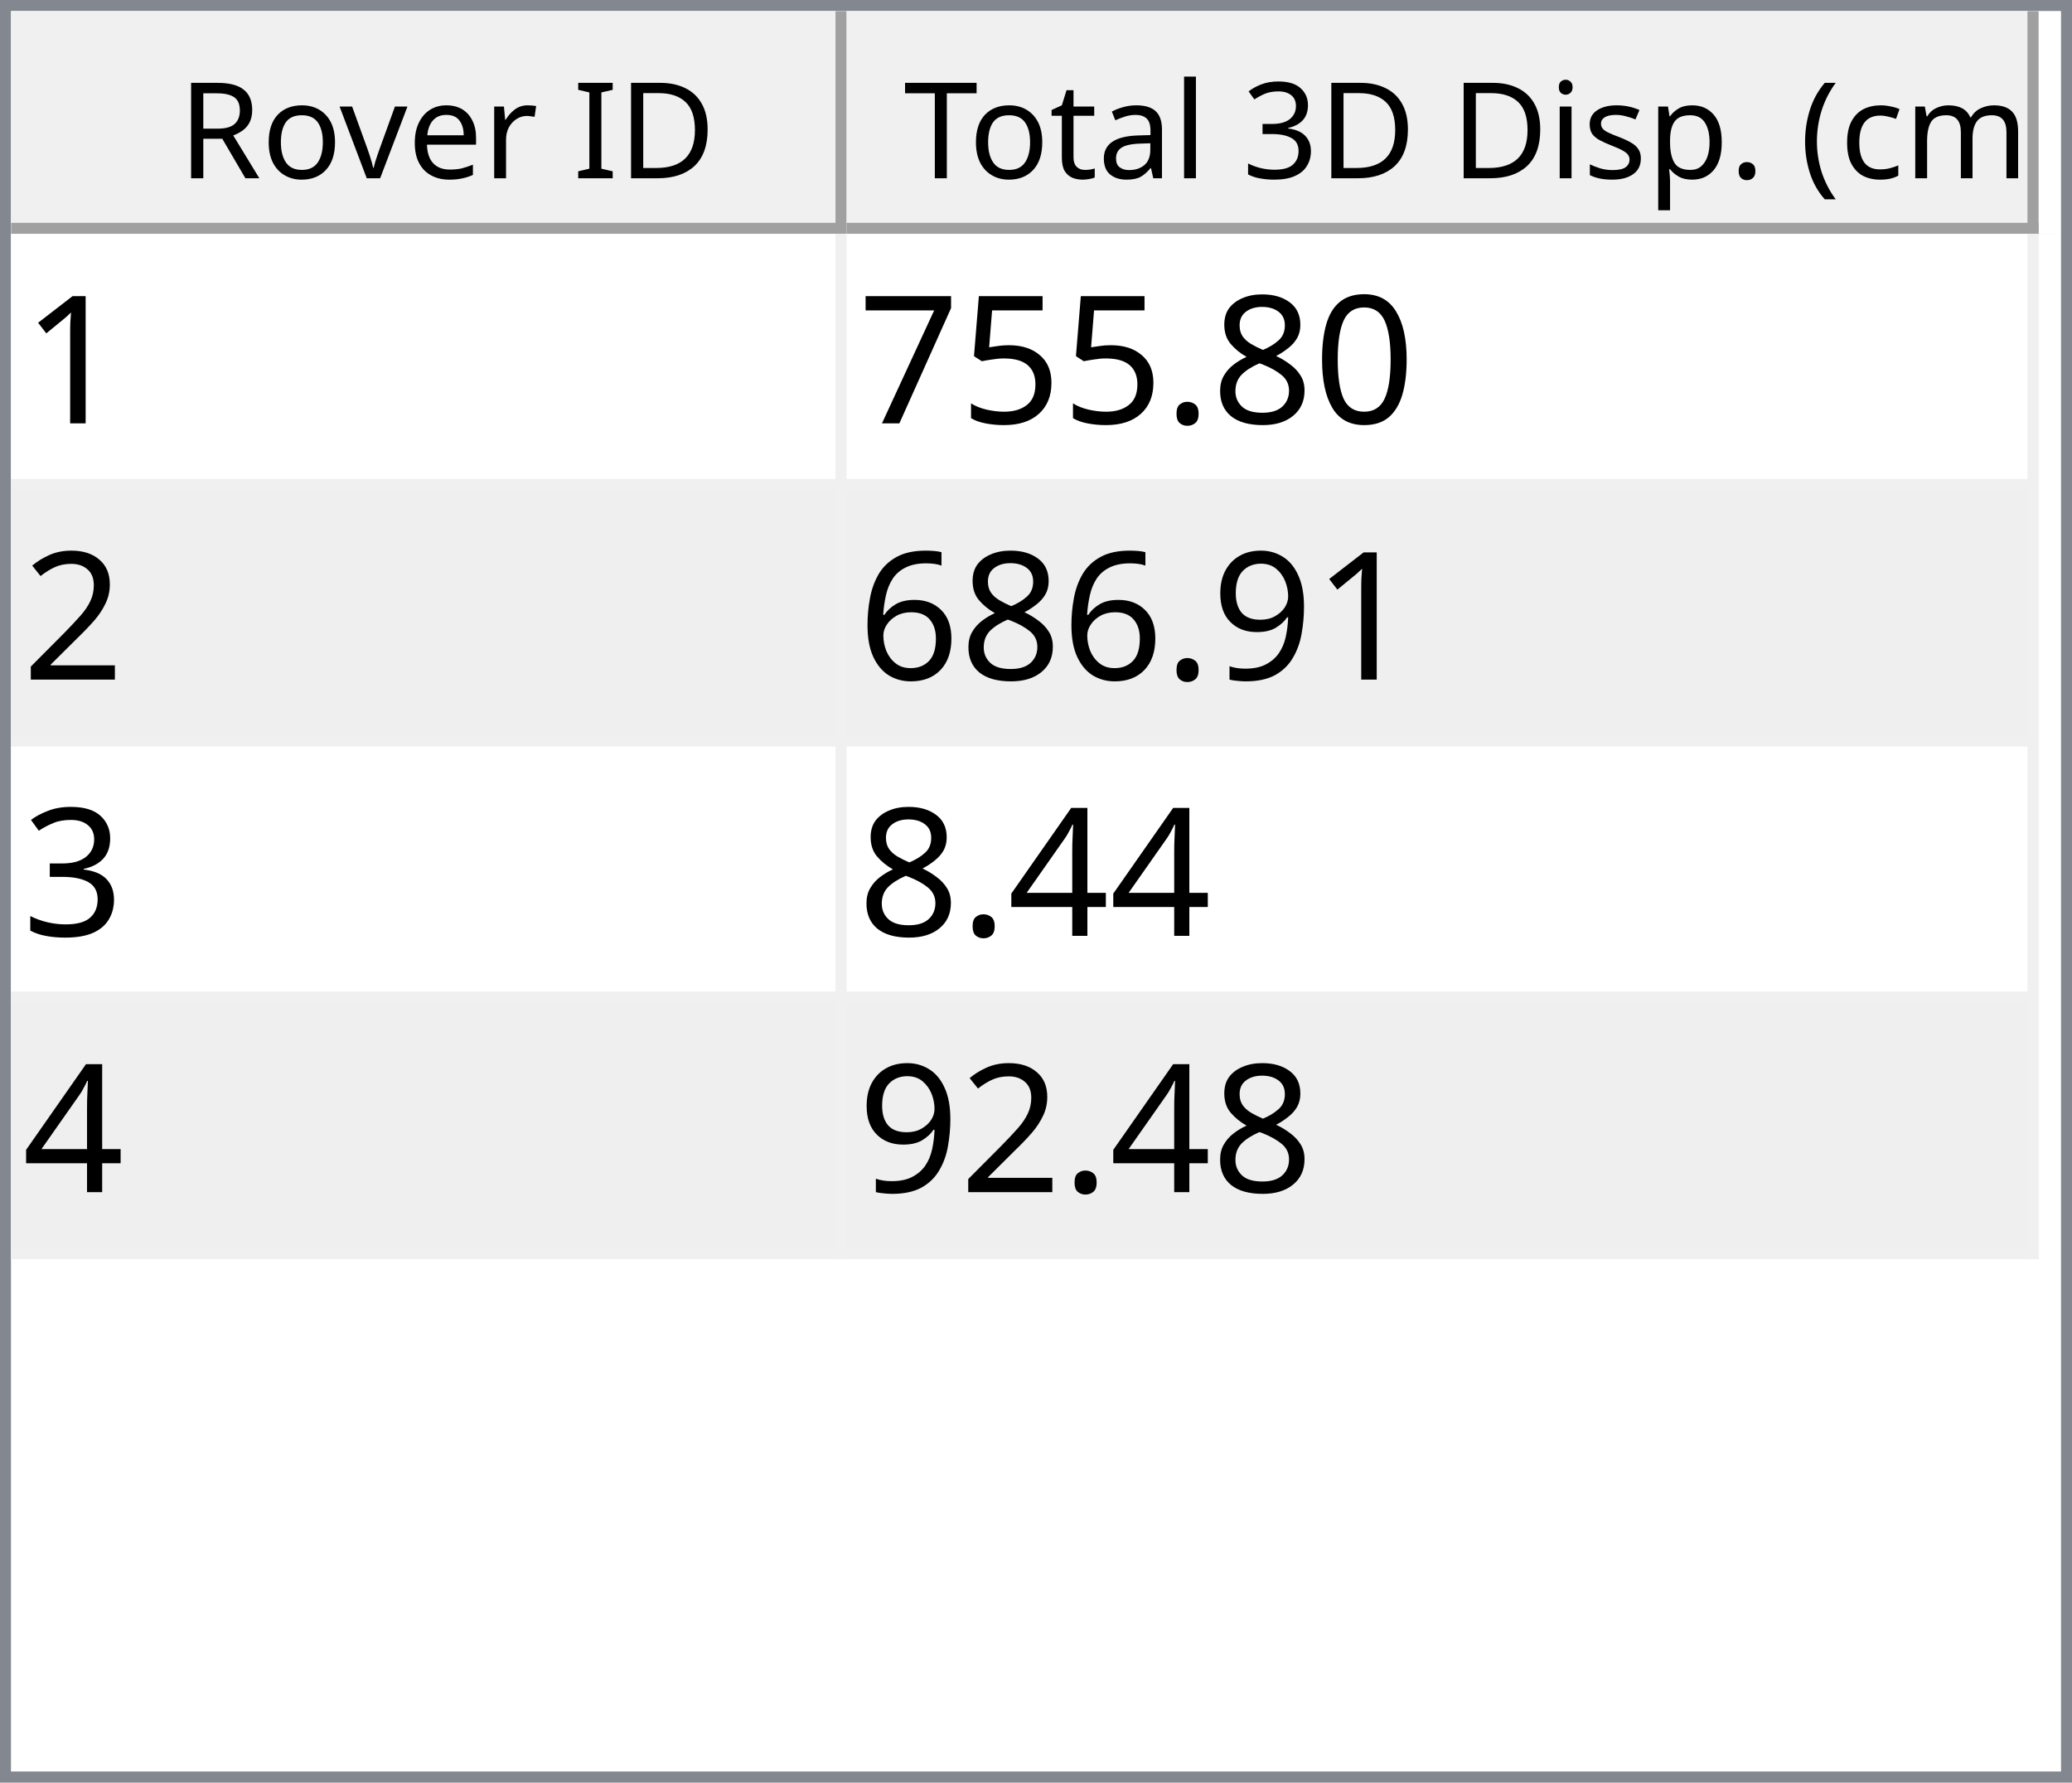
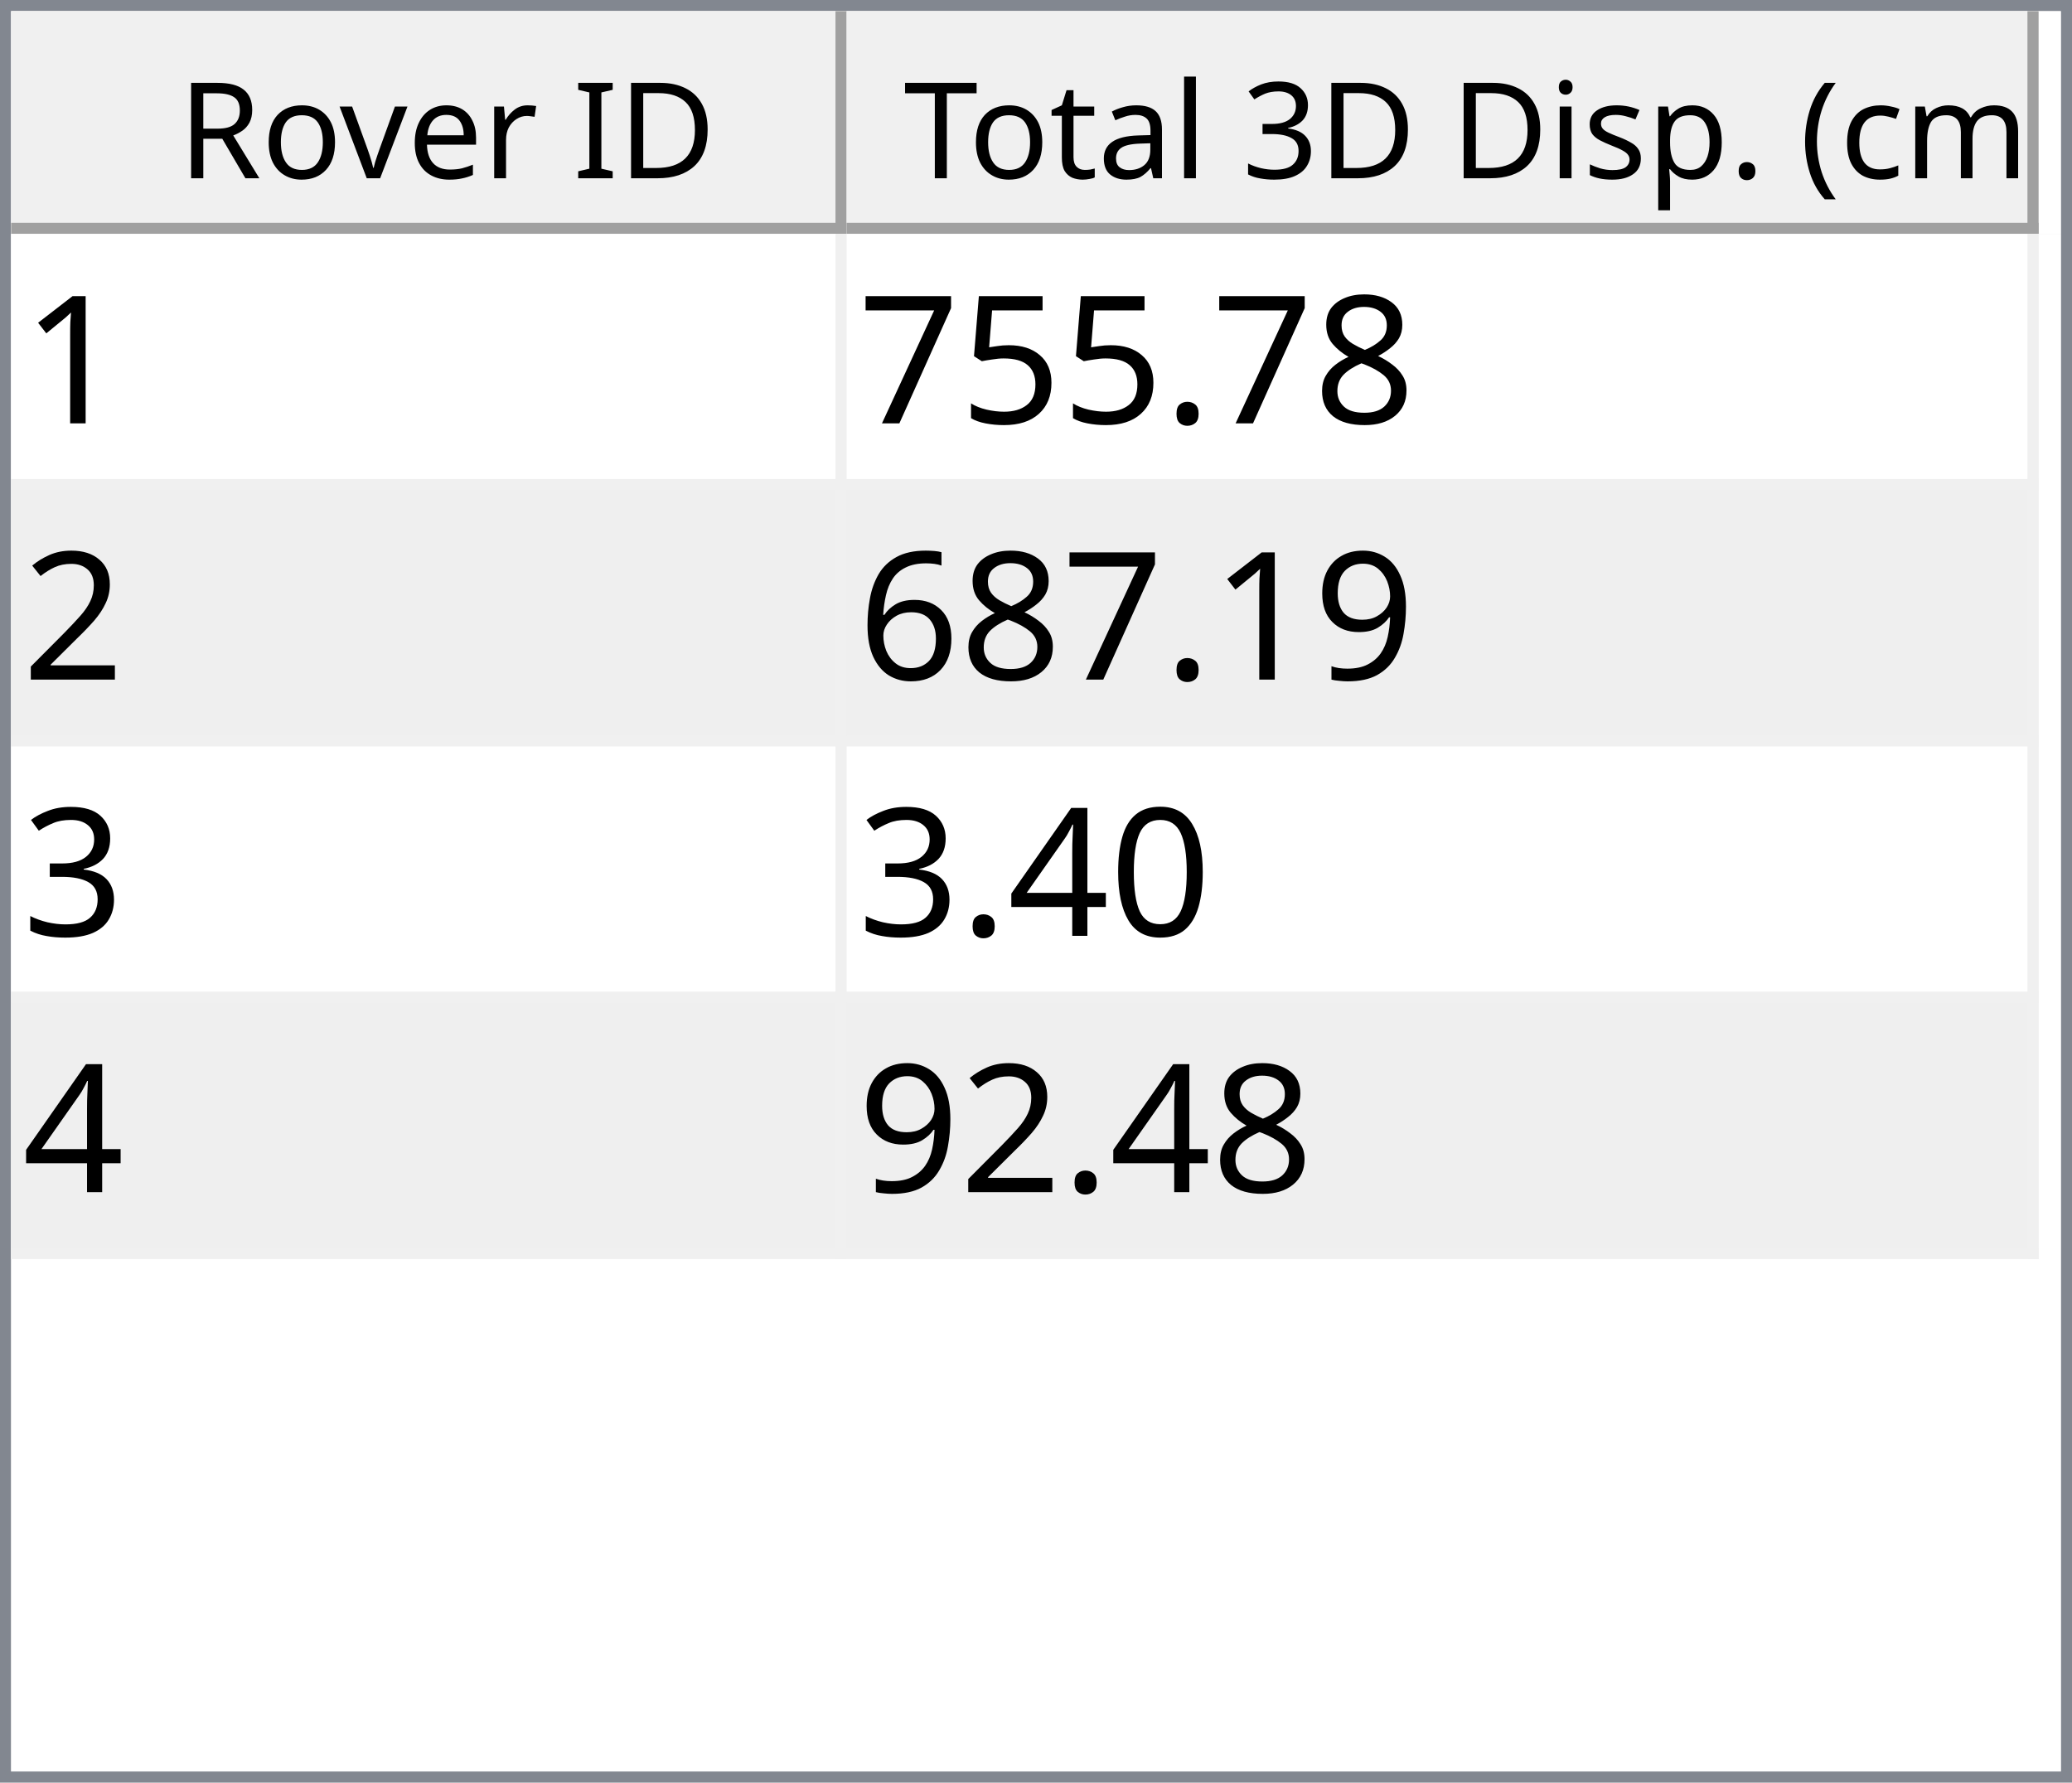
<svg xmlns="http://www.w3.org/2000/svg" style="fill-opacity:1; color-rendering:auto; color-interpolation:auto; text-rendering:auto; stroke:black; stroke-linecap:square; stroke-miterlimit:10; shape-rendering:auto; stroke-opacity:1; fill:black; stroke-dasharray:none; font-weight:normal; stroke-width:1; font-family:'Dialog'; font-style:normal; stroke-linejoin:miter; font-size:12px; stroke-dashoffset:0; image-rendering:auto;" width="186" height="160">
  <defs id="genericDefs" />
  <g>
    <defs id="defs1">
      <clipPath clipPathUnits="userSpaceOnUse" id="clipPath1">
        <path d="M0 0 L186 0 L186 160 L0 160 L0 0 Z" />
      </clipPath>
      <clipPath clipPathUnits="userSpaceOnUse" id="clipPath2">
        <path d="M0 0 L0 160 L186 160 L186 0 Z" />
      </clipPath>
      <clipPath clipPathUnits="userSpaceOnUse" id="clipPath3">
        <path d="M0 0 L0 20 L184 20 L184 0 Z" />
      </clipPath>
      <clipPath clipPathUnits="userSpaceOnUse" id="clipPath4">
        <path d="M0 0 L0 20 L75 20 L75 0 Z" />
      </clipPath>
      <clipPath clipPathUnits="userSpaceOnUse" id="clipPath5">
        <path d="M1 1 L1 19 L74 19 L74 1 Z" />
      </clipPath>
      <clipPath clipPathUnits="userSpaceOnUse" id="clipPath6">
        <path d="M0 0 L0 18 L73 18 L73 0 Z" />
      </clipPath>
      <clipPath clipPathUnits="userSpaceOnUse" id="clipPath7">
        <path d="M-0.5 -0.5 L-0.5 19.5 L74.5 19.5 L74.5 -0.5 Z" />
      </clipPath>
      <clipPath clipPathUnits="userSpaceOnUse" id="clipPath8">
        <path d="M0 0 L0 20 L107 20 L107 0 Z" />
      </clipPath>
      <clipPath clipPathUnits="userSpaceOnUse" id="clipPath9">
        <path d="M1 1 L1 19 L106 19 L106 1 Z" />
      </clipPath>
      <clipPath clipPathUnits="userSpaceOnUse" id="clipPath10">
        <path d="M0 0 L0 18 L105 18 L105 0 Z" />
      </clipPath>
      <clipPath clipPathUnits="userSpaceOnUse" id="clipPath11">
        <path d="M-0.5 -0.5 L-0.5 19.5 L106.5 19.5 L106.5 -0.5 Z" />
      </clipPath>
      <clipPath clipPathUnits="userSpaceOnUse" id="clipPath12">
        <path d="M0 0 L0 138 L184 138 L184 0 Z" />
      </clipPath>
      <clipPath clipPathUnits="userSpaceOnUse" id="clipPath13">
        <path d="M0 0 L0 92 L182 92 L182 0 Z" />
      </clipPath>
      <clipPath clipPathUnits="userSpaceOnUse" id="clipPath14">
        <path d="M-0.5 -0.5 L-0.5 91.5 L181.5 91.5 L181.5 -0.5 Z" />
      </clipPath>
      <clipPath clipPathUnits="userSpaceOnUse" id="clipPath15">
        <path d="M0 0 L0 22 L74 22 L74 0 Z" />
      </clipPath>
      <clipPath clipPathUnits="userSpaceOnUse" id="clipPath16">
        <path d="M0 0 L0 22 L106 22 L106 0 Z" />
      </clipPath>
      <font horiz-adv-x="64.551" id="font1">
        <font-face ascent="107.91" descent="25.098" units-per-em="100" style="font-style:normal; font-family:Segoe UI; font-weight:normal;" />
        <missing-glyph horiz-adv-x="64.551" d="M8.109 0 L8.109 68.266 L56.453 68.266 L56.453 0 L8.109 0 ZM15.328 7.234 L49.219 7.234 L49.219 61.031 L15.328 61.031 L15.328 7.234 Z" />
        <glyph unicode="D" horiz-adv-x="70.117" d="M9.188 0 L9.188 70.016 L28.516 70.016 Q65.531 70.016 65.531 35.891 Q65.531 19.672 55.25 9.836 Q44.969 0 27.734 0 L9.188 0 ZM17.391 62.594 L17.391 7.422 L27.828 7.422 Q41.609 7.422 49.273 14.797 Q56.938 22.172 56.938 35.688 Q56.938 62.594 28.328 62.594 L17.391 62.594 Z" />
        <glyph unicode="I" horiz-adv-x="26.611" d="M17.391 0 L9.188 0 L9.188 70.016 L17.391 70.016 L17.391 0 Z" />
        <glyph unicode=" " horiz-adv-x="27.393" d="" />
        <glyph unicode="r" horiz-adv-x="34.766" d="M34.188 41.891 Q32.078 43.5 28.125 43.5 Q23 43.5 19.555 38.672 Q16.109 33.844 16.109 25.484 L16.109 0 L8.109 0 L8.109 50 L16.109 50 L16.109 39.703 L16.312 39.703 Q18.016 44.969 21.531 47.922 Q25.047 50.875 29.391 50.875 Q32.516 50.875 34.188 50.203 L34.188 41.891 Z" />
        <glyph unicode="e" horiz-adv-x="52.295" d="M48.297 23 L12.984 23 Q13.188 14.656 17.484 10.109 Q21.781 5.562 29.297 5.562 Q37.75 5.562 44.828 11.141 L44.828 3.609 Q38.234 -1.172 27.391 -1.172 Q16.797 -1.172 10.742 5.641 Q4.688 12.453 4.688 24.812 Q4.688 36.469 11.305 43.82 Q17.922 51.172 27.734 51.172 Q37.547 51.172 42.922 44.828 Q48.297 38.484 48.297 27.203 L48.297 23 ZM40.094 29.781 Q40.047 36.719 36.75 40.578 Q33.453 44.438 27.594 44.438 Q21.922 44.438 17.969 40.383 Q14.016 36.328 13.094 29.781 L40.094 29.781 Z" />
        <glyph unicode="v" horiz-adv-x="47.9" d="M47.406 50 L27.484 0 L19.625 0 L0.688 50 L9.469 50 L22.172 13.672 Q23.578 9.672 23.922 6.688 L24.125 6.688 Q24.609 10.453 25.688 13.484 L38.969 50 L47.406 50 Z" />
        <glyph unicode="o" horiz-adv-x="58.594" d="M29 -1.172 Q17.922 -1.172 11.305 5.836 Q4.688 12.844 4.688 24.422 Q4.688 37.016 11.57 44.094 Q18.453 51.172 30.172 51.172 Q41.359 51.172 47.633 44.289 Q53.906 37.406 53.906 25.203 Q53.906 13.234 47.141 6.031 Q40.375 -1.172 29 -1.172 ZM29.594 44.438 Q21.875 44.438 17.383 39.188 Q12.891 33.938 12.891 24.703 Q12.891 15.828 17.43 10.695 Q21.969 5.562 29.594 5.562 Q37.359 5.562 41.531 10.594 Q45.703 15.625 45.703 24.906 Q45.703 34.281 41.531 39.359 Q37.359 44.438 29.594 44.438 Z" />
        <glyph unicode="R" horiz-adv-x="59.814" d="M59.375 0 L49.609 0 L37.891 19.625 Q36.281 22.359 34.766 24.289 Q33.25 26.219 31.664 27.438 Q30.078 28.656 28.25 29.219 Q26.422 29.781 24.125 29.781 L17.391 29.781 L17.391 0 L9.188 0 L9.188 70.016 L30.078 70.016 Q34.672 70.016 38.555 68.867 Q42.438 67.719 45.289 65.375 Q48.141 63.031 49.758 59.547 Q51.375 56.062 51.375 51.375 Q51.375 47.703 50.273 44.656 Q49.172 41.609 47.148 39.211 Q45.125 36.812 42.266 35.133 Q39.406 33.453 35.844 32.516 L35.844 32.328 Q37.594 31.547 38.891 30.547 Q40.188 29.547 41.359 28.18 Q42.531 26.812 43.68 25.078 Q44.828 23.344 46.234 21.047 L59.375 0 ZM17.391 62.594 L17.391 37.203 L28.516 37.203 Q31.594 37.203 34.203 38.133 Q36.812 39.062 38.719 40.797 Q40.625 42.531 41.703 45.047 Q42.781 47.562 42.781 50.688 Q42.781 56.297 39.141 59.445 Q35.5 62.594 28.609 62.594 L17.391 62.594 Z" />
        <glyph unicode=")" horiz-adv-x="30.176" d="M8.297 -15.922 L1.172 -15.922 Q16.406 2.344 16.406 26.812 Q16.406 51.469 1.078 70.016 L8.297 70.016 Q23.531 52.156 23.531 26.703 Q23.531 1.375 8.297 -15.922 Z" />
        <glyph unicode="m" horiz-adv-x="86.133" d="M79.109 0 L71.094 0 L71.094 28.719 Q71.094 37.016 68.531 40.727 Q65.969 44.438 59.906 44.438 Q54.781 44.438 51.195 39.75 Q47.609 35.062 47.609 28.516 L47.609 0 L39.594 0 L39.594 29.688 Q39.594 44.438 28.219 44.438 Q22.953 44.438 19.531 40.016 Q16.109 35.594 16.109 28.516 L16.109 0 L8.109 0 L8.109 50 L16.109 50 L16.109 42.094 L16.312 42.094 Q21.625 51.172 31.844 51.172 Q36.969 51.172 40.773 48.312 Q44.578 45.453 46 40.828 Q51.562 51.172 62.594 51.172 Q79.109 51.172 79.109 30.812 L79.109 0 Z" />
        <glyph unicode="c" horiz-adv-x="46.191" d="M42.188 2.297 Q36.422 -1.172 28.516 -1.172 Q17.828 -1.172 11.258 5.789 Q4.688 12.75 4.688 23.828 Q4.688 36.188 11.766 43.68 Q18.844 51.172 30.672 51.172 Q37.25 51.172 42.281 48.734 L42.281 40.531 Q36.719 44.438 30.375 44.438 Q22.703 44.438 17.797 38.945 Q12.891 33.453 12.891 24.516 Q12.891 15.719 17.508 10.641 Q22.125 5.562 29.891 5.562 Q36.422 5.562 42.188 9.906 L42.188 2.297 Z" />
        <glyph unicode="(" horiz-adv-x="30.176" d="M29.109 -15.922 L21.969 -15.922 Q6.844 1.375 6.844 26.703 Q6.844 52.156 21.969 70.016 L29.203 70.016 Q13.875 51.469 13.875 26.812 Q13.875 2.344 29.109 -15.922 Z" />
        <glyph unicode="." horiz-adv-x="21.68" d="M10.891 -1.078 Q8.641 -1.078 7.055 0.539 Q5.469 2.156 5.469 4.391 Q5.469 6.641 7.055 8.273 Q8.641 9.906 10.891 9.906 Q13.188 9.906 14.797 8.273 Q16.406 6.641 16.406 4.391 Q16.406 2.156 14.797 0.539 Q13.188 -1.078 10.891 -1.078 Z" />
        <glyph unicode="p" horiz-adv-x="58.789" d="M16.312 7.234 L16.109 7.234 L16.109 -23 L8.109 -23 L8.109 50 L16.109 50 L16.109 41.219 L16.312 41.219 Q22.219 51.172 33.594 51.172 Q43.266 51.172 48.688 44.461 Q54.109 37.75 54.109 26.469 Q54.109 13.922 48 6.375 Q41.891 -1.172 31.297 -1.172 Q21.578 -1.172 16.312 7.234 ZM16.109 27.391 L16.109 20.406 Q16.109 14.203 20.141 9.883 Q24.172 5.562 30.375 5.562 Q37.641 5.562 41.773 11.133 Q45.906 16.703 45.906 26.609 Q45.906 34.969 42.047 39.703 Q38.188 44.438 31.594 44.438 Q24.609 44.438 20.359 39.578 Q16.109 34.719 16.109 27.391 Z" />
        <glyph unicode="s" horiz-adv-x="42.432" d="M5.078 1.812 L5.078 10.406 Q11.625 5.562 19.484 5.562 Q30.031 5.562 30.031 12.594 Q30.031 14.594 29.125 15.992 Q28.219 17.391 26.68 18.461 Q25.141 19.531 23.07 20.383 Q21 21.234 18.609 22.172 Q15.281 23.484 12.766 24.828 Q10.25 26.172 8.57 27.859 Q6.891 29.547 6.031 31.695 Q5.172 33.844 5.172 36.719 Q5.172 40.234 6.789 42.945 Q8.406 45.656 11.086 47.484 Q13.766 49.312 17.211 50.242 Q20.656 51.172 24.312 51.172 Q30.812 51.172 35.938 48.922 L35.938 40.828 Q30.422 44.438 23.25 44.438 Q21 44.438 19.195 43.922 Q17.391 43.406 16.094 42.477 Q14.797 41.547 14.086 40.258 Q13.375 38.969 13.375 37.406 Q13.375 35.453 14.086 34.133 Q14.797 32.812 16.164 31.789 Q17.531 30.766 19.484 29.938 Q21.438 29.109 23.922 28.125 Q27.25 26.859 29.883 25.516 Q32.516 24.172 34.375 22.484 Q36.234 20.797 37.234 18.602 Q38.234 16.406 38.234 13.375 Q38.234 9.672 36.602 6.938 Q34.969 4.203 32.234 2.398 Q29.5 0.594 25.93 -0.289 Q22.359 -1.172 18.453 -1.172 Q10.75 -1.172 5.078 1.812 Z" />
        <glyph unicode="i" horiz-adv-x="24.219" d="M12.203 62.703 Q10.062 62.703 8.547 64.164 Q7.031 65.625 7.031 67.875 Q7.031 70.125 8.547 71.609 Q10.062 73.094 12.203 73.094 Q14.406 73.094 15.945 71.609 Q17.484 70.125 17.484 67.875 Q17.484 65.719 15.945 64.211 Q14.406 62.703 12.203 62.703 ZM16.109 0 L8.109 0 L8.109 50 L16.109 50 L16.109 0 Z" />
        <glyph unicode="3" horiz-adv-x="53.906" d="M46.531 19.828 Q46.531 15.094 44.75 11.211 Q42.969 7.328 39.719 4.57 Q36.469 1.812 31.93 0.297 Q27.391 -1.219 21.922 -1.219 Q11.922 -1.219 6 2.594 L6 11.188 Q13.094 5.609 22.219 5.609 Q25.875 5.609 28.828 6.539 Q31.781 7.469 33.906 9.227 Q36.031 10.984 37.18 13.477 Q38.328 15.969 38.328 19.094 Q38.328 32.812 18.797 32.812 L12.984 32.812 L12.984 39.594 L18.5 39.594 Q35.797 39.594 35.797 52.484 Q35.797 64.406 22.609 64.406 Q15.188 64.406 8.688 59.422 L8.688 67.188 Q15.375 71.188 24.609 71.188 Q29 71.188 32.57 69.969 Q36.141 68.75 38.68 66.555 Q41.219 64.359 42.609 61.281 Q44 58.203 44 54.5 Q44 40.672 30.031 36.719 L30.031 36.531 Q33.594 36.141 36.625 34.797 Q39.656 33.453 41.852 31.305 Q44.047 29.156 45.289 26.25 Q46.531 23.344 46.531 19.828 Z" />
        <glyph unicode="l" horiz-adv-x="24.219" d="M16.109 0 L8.109 0 L8.109 74.031 L16.109 74.031 L16.109 0 Z" />
        <glyph unicode="a" horiz-adv-x="50.879" d="M43.891 0 L35.891 0 L35.891 7.812 L35.688 7.812 Q30.469 -1.172 20.312 -1.172 Q12.844 -1.172 8.617 2.781 Q4.391 6.734 4.391 13.281 Q4.391 27.297 20.906 29.594 L35.891 31.688 Q35.891 44.438 25.594 44.438 Q16.547 44.438 9.281 38.281 L9.281 46.484 Q16.656 51.172 26.266 51.172 Q43.891 51.172 43.891 32.516 L43.891 0 ZM35.891 25.297 L23.828 23.641 Q18.266 22.859 15.43 20.875 Q12.594 18.891 12.594 13.875 Q12.594 10.203 15.211 7.883 Q17.828 5.562 22.172 5.562 Q28.125 5.562 32.008 9.742 Q35.891 13.922 35.891 20.312 L35.891 25.297 Z" />
        <glyph unicode="t" horiz-adv-x="33.887" d="M31.297 0.484 Q28.469 -1.078 23.828 -1.078 Q10.688 -1.078 10.688 13.578 L10.688 43.172 L2.094 43.172 L2.094 50 L10.688 50 L10.688 62.203 L18.703 64.797 L18.703 50 L31.297 50 L31.297 43.172 L18.703 43.172 L18.703 14.984 Q18.703 9.969 20.414 7.82 Q22.125 5.672 26.078 5.672 Q29.109 5.672 31.297 7.328 L31.297 0.484 Z" />
        <glyph unicode="T" horiz-adv-x="52.393" d="M50.594 62.594 L30.375 62.594 L30.375 0 L22.172 0 L22.172 62.594 L2 62.594 L2 70.016 L50.594 70.016 L50.594 62.594 Z" />
      </font>
      <font horiz-adv-x="75.0" id="font2">
        <font-face ascent="100.537" descent="21.973" units-per-em="100" style="font-style:normal; font-family:sans-serif; font-weight:normal;" />
        <missing-glyph horiz-adv-x="75.0" d="M12.5 0 L12.5 62.5 L62.5 62.5 L62.5 0 L12.5 0 ZM14.062 1.562 L60.938 1.562 L60.938 60.938 L14.062 60.938 L14.062 1.562 Z" />
        <glyph unicode="1" horiz-adv-x="55.615" d="M37.25 0 L28.469 0 L28.469 56 Q25.297 52.984 20.141 49.953 Q14.984 46.922 10.891 45.406 L10.891 53.906 Q18.266 57.375 23.781 62.305 Q29.297 67.234 31.594 71.875 L37.25 71.875 L37.25 0 Z" />
-         <glyph unicode="0" horiz-adv-x="55.615" d="M4.156 35.297 Q4.156 48 6.766 55.742 Q9.375 63.484 14.523 67.68 Q19.672 71.875 27.484 71.875 Q33.25 71.875 37.594 69.555 Q41.938 67.234 44.773 62.867 Q47.609 58.5 49.219 52.227 Q50.828 45.953 50.828 35.297 Q50.828 22.703 48.242 14.969 Q45.656 7.234 40.508 3.008 Q35.359 -1.219 27.484 -1.219 Q17.141 -1.219 11.234 6.203 Q4.156 15.141 4.156 35.297 ZM13.188 35.297 Q13.188 17.672 17.312 11.836 Q21.438 6 27.484 6 Q33.547 6 37.672 11.859 Q41.797 17.719 41.797 35.297 Q41.797 52.984 37.672 58.789 Q33.547 64.594 27.391 64.594 Q21.344 64.594 17.719 59.469 Q13.188 52.938 13.188 35.297 Z" />
        <glyph unicode="8" horiz-adv-x="55.615" d="M17.672 38.812 Q12.203 40.828 9.57 44.539 Q6.938 48.25 6.938 53.422 Q6.938 61.234 12.555 66.555 Q18.172 71.875 27.484 71.875 Q36.859 71.875 42.578 66.43 Q48.297 60.984 48.297 53.172 Q48.297 48.188 45.68 44.508 Q43.062 40.828 37.75 38.812 Q44.344 36.672 47.781 31.883 Q51.219 27.094 51.219 20.453 Q51.219 11.281 44.727 5.031 Q38.234 -1.219 27.641 -1.219 Q17.047 -1.219 10.547 5.055 Q4.047 11.328 4.047 20.703 Q4.047 27.688 7.594 32.398 Q11.141 37.109 17.672 38.812 ZM15.922 53.719 Q15.922 48.641 19.195 45.414 Q22.469 42.188 27.688 42.188 Q32.766 42.188 36.016 45.383 Q39.266 48.578 39.266 53.219 Q39.266 58.062 35.914 61.359 Q32.562 64.656 27.594 64.656 Q22.562 64.656 19.242 61.43 Q15.922 58.203 15.922 53.719 ZM13.094 20.656 Q13.094 16.891 14.875 13.375 Q16.656 9.859 20.172 7.93 Q23.688 6 27.734 6 Q34.031 6 38.133 10.055 Q42.234 14.109 42.234 20.359 Q42.234 26.703 38.016 30.859 Q33.797 35.016 27.438 35.016 Q21.234 35.016 17.164 30.914 Q13.094 26.812 13.094 20.656 Z" />
        <glyph unicode="." horiz-adv-x="27.783" d="M9.078 0 L9.078 10.016 L19.094 10.016 L19.094 0 L9.078 0 Z" />
        <glyph unicode="5" horiz-adv-x="55.615" d="M4.156 18.75 L13.375 19.531 Q14.406 12.797 18.141 9.398 Q21.875 6 27.156 6 Q33.5 6 37.891 10.789 Q42.281 15.578 42.281 23.484 Q42.281 31 38.062 35.352 Q33.844 39.703 27 39.703 Q22.75 39.703 19.336 37.773 Q15.922 35.844 13.969 32.766 L5.719 33.844 L12.641 70.609 L48.25 70.609 L48.25 62.203 L19.672 62.203 L15.828 42.969 Q22.266 47.469 29.344 47.469 Q38.719 47.469 45.164 40.969 Q51.609 34.469 51.609 24.266 Q51.609 14.547 45.953 7.469 Q39.062 -1.219 27.156 -1.219 Q17.391 -1.219 11.211 4.25 Q5.031 9.719 4.156 18.75 Z" />
        <glyph unicode="7" horiz-adv-x="55.615" d="M4.734 62.203 L4.734 70.656 L51.078 70.656 L51.078 63.812 Q44.234 56.547 37.523 44.484 Q30.812 32.422 27.156 19.672 Q24.516 10.688 23.781 0 L14.75 0 Q14.891 8.453 18.062 20.414 Q21.234 32.375 27.172 43.484 Q33.109 54.594 39.797 62.203 L4.734 62.203 Z" />
        <glyph unicode="2" horiz-adv-x="55.615" d="M50.344 8.453 L50.344 0 L3.031 0 Q2.938 3.172 4.047 6.109 Q5.859 10.938 9.836 15.625 Q13.812 20.312 21.344 26.469 Q33.016 36.031 37.117 41.625 Q41.219 47.219 41.219 52.203 Q41.219 57.422 37.477 61.008 Q33.734 64.594 27.734 64.594 Q21.391 64.594 17.578 60.789 Q13.766 56.984 13.719 50.25 L4.688 51.172 Q5.609 61.281 11.664 66.578 Q17.719 71.875 27.938 71.875 Q38.234 71.875 44.242 66.164 Q50.25 60.453 50.25 52 Q50.25 47.703 48.492 43.555 Q46.734 39.406 42.656 34.812 Q38.578 30.219 29.109 22.219 Q21.188 15.578 18.945 13.211 Q16.703 10.844 15.234 8.453 L50.344 8.453 Z" />
        <glyph unicode="9" horiz-adv-x="55.615" d="M5.469 16.547 L13.922 17.328 Q14.984 11.375 18.016 8.688 Q21.047 6 25.781 6 Q29.828 6 32.883 7.859 Q35.938 9.719 37.891 12.82 Q39.844 15.922 41.164 21.195 Q42.484 26.469 42.484 31.938 Q42.484 32.516 42.438 33.688 Q39.797 29.5 35.234 26.883 Q30.672 24.266 25.344 24.266 Q16.453 24.266 10.305 30.711 Q4.156 37.156 4.156 47.703 Q4.156 58.594 10.578 65.234 Q17 71.875 26.656 71.875 Q33.641 71.875 39.43 68.117 Q45.219 64.359 48.219 57.398 Q51.219 50.438 51.219 37.25 Q51.219 23.531 48.242 15.406 Q45.266 7.281 39.383 3.031 Q33.5 -1.219 25.594 -1.219 Q17.188 -1.219 11.867 3.445 Q6.547 8.109 5.469 16.547 ZM41.453 48.141 Q41.453 55.719 37.43 60.156 Q33.406 64.594 27.734 64.594 Q21.875 64.594 17.531 59.812 Q13.188 55.031 13.188 47.406 Q13.188 40.578 17.312 36.305 Q21.438 32.031 27.484 32.031 Q33.594 32.031 37.523 36.305 Q41.453 40.578 41.453 48.141 Z" />
        <glyph unicode="6" horiz-adv-x="55.615" d="M49.75 54.047 L41.016 53.375 Q39.844 58.547 37.703 60.891 Q34.125 64.656 28.906 64.656 Q24.703 64.656 21.531 62.312 Q17.391 59.281 14.992 53.469 Q12.594 47.656 12.5 36.922 Q15.672 41.75 20.266 44.094 Q24.859 46.438 29.891 46.438 Q38.672 46.438 44.852 39.969 Q51.031 33.5 51.031 23.25 Q51.031 16.5 48.125 10.719 Q45.219 4.938 40.141 1.859 Q35.062 -1.219 28.609 -1.219 Q17.625 -1.219 10.695 6.859 Q3.766 14.938 3.766 33.5 Q3.766 54.25 11.422 63.672 Q18.109 71.875 29.438 71.875 Q37.891 71.875 43.289 67.141 Q48.688 62.406 49.75 54.047 ZM13.875 23.188 Q13.875 18.656 15.797 14.508 Q17.719 10.359 21.188 8.18 Q24.656 6 28.469 6 Q34.031 6 38.039 10.492 Q42.047 14.984 42.047 22.703 Q42.047 30.125 38.086 34.398 Q34.125 38.672 28.125 38.672 Q22.172 38.672 18.023 34.398 Q13.875 30.125 13.875 23.188 Z" />
        <glyph unicode="3" horiz-adv-x="55.615" d="M4.203 18.891 L12.984 20.062 Q14.5 12.594 18.141 9.297 Q21.781 6 27 6 Q33.203 6 37.477 10.297 Q41.75 14.594 41.75 20.953 Q41.75 27 37.797 30.93 Q33.844 34.859 27.734 34.859 Q25.25 34.859 21.531 33.891 L22.516 41.609 Q23.391 41.5 23.922 41.5 Q29.547 41.5 34.039 44.43 Q38.531 47.359 38.531 53.469 Q38.531 58.297 35.258 61.477 Q31.984 64.656 26.812 64.656 Q21.688 64.656 18.266 61.43 Q14.844 58.203 13.875 51.766 L5.078 53.328 Q6.688 62.156 12.398 67.016 Q18.109 71.875 26.609 71.875 Q32.469 71.875 37.398 69.359 Q42.328 66.844 44.945 62.5 Q47.562 58.156 47.562 53.266 Q47.562 48.641 45.07 44.828 Q42.578 41.016 37.703 38.766 Q44.047 37.312 47.562 32.695 Q51.078 28.078 51.078 21.141 Q51.078 11.766 44.242 5.25 Q37.406 -1.266 26.953 -1.266 Q17.531 -1.266 11.305 4.352 Q5.078 9.969 4.203 18.891 Z" />
+         <glyph unicode="0" horiz-adv-x="55.615" d="M4.156 35.297 Q4.156 48 6.766 55.742 Q9.375 63.484 14.523 67.68 Q19.672 71.875 27.484 71.875 Q33.25 71.875 37.594 69.555 Q41.938 67.234 44.773 62.867 Q47.609 58.5 49.219 52.227 Q50.828 45.953 50.828 35.297 Q50.828 22.703 48.242 14.969 Q45.656 7.234 40.508 3.008 Q35.359 -1.219 27.484 -1.219 Q17.141 -1.219 11.234 6.203 Q4.156 15.141 4.156 35.297 ZM13.188 35.297 Q13.188 17.672 17.312 11.836 Q21.438 6 27.484 6 Q33.547 6 37.672 11.859 Q41.797 17.719 41.797 35.297 Q41.797 52.984 37.672 58.789 Q33.547 64.594 27.391 64.594 Q21.344 64.594 17.719 59.469 Q13.188 52.938 13.188 35.297 Z" />
        <glyph unicode="4" horiz-adv-x="55.615" d="M32.328 0 L32.328 17.141 L1.266 17.141 L1.266 25.203 L33.938 71.578 L41.109 71.578 L41.109 25.203 L50.781 25.203 L50.781 17.141 L41.109 17.141 L41.109 0 L32.328 0 ZM32.328 25.203 L32.328 57.469 L9.906 25.203 L32.328 25.203 Z" />
      </font>
    </defs>
    <g style="fill:white; stroke:white;">
      <rect x="0" y="0" width="186" style="clip-path:url(#clipPath1); stroke:none;" height="160" />
    </g>
    <g style="fill:white; text-rendering:optimizeSpeed; color-rendering:optimizeSpeed; image-rendering:optimizeSpeed; shape-rendering:crispEdges; stroke:white; color-interpolation:sRGB;">
      <rect x="0" width="186" height="160" y="0" style="stroke:none;" />
      <path style="stroke:none;" d="M0 160 L186 160 L186 0 L0 0 Z" />
    </g>
    <g style="fill:rgb(240,240,240); font-family:'Segoe UI'; stroke:rgb(240,240,240);">
      <rect x="0" y="0" width="186" style="clip-path:url(#clipPath2); stroke:none;" height="160" />
    </g>
    <g style="fill:rgb(130,135,144); font-family:'Segoe UI'; stroke:rgb(130,135,144);">
      <path d="M0 0 L186 0 L186 160 L0 160 L0 0 ZM1 1 L185 1 L185 159 L1 159 L1 1 Z" style="fill-rule:evenodd; clip-path:url(#clipPath2); stroke:none;" />
    </g>
    <g style="fill:white; font-family:'Segoe UI'; stroke:white;" transform="translate(1,1)">
      <rect x="0" y="0" width="184" style="clip-path:url(#clipPath3); stroke:none;" height="20" />
    </g>
    <g style="fill:rgb(240,240,240); font-family:'Segoe UI'; stroke:rgb(240,240,240);" transform="translate(1,1)">
      <rect x="0" y="0" width="75" style="clip-path:url(#clipPath4); stroke:none;" height="20" />
    </g>
    <g style="font-family:'Segoe UI';" transform="translate(2,2)">
      <text x="14" xml:space="preserve" y="14" style="clip-path:url(#clipPath6); stroke:none;">Rover ID</text>
    </g>
    <g style="fill:rgb(160,160,160); font-family:'Segoe UI'; stroke:rgb(160,160,160); stroke-linejoin:bevel;" transform="translate(1.5,1.5)">
      <line x1="74" x2="74" y1="0" style="fill:none; clip-path:url(#clipPath7);" y2="19" />
    </g>
    <g style="fill:rgb(160,160,160); font-family:'Segoe UI'; stroke:rgb(160,160,160); stroke-linejoin:bevel;" transform="matrix(1,0,0,1,1,1) translate(0.5,0.5)">
      <line x1="0" x2="74" y1="19" style="fill:none; clip-path:url(#clipPath7);" y2="19" />
    </g>
    <g style="fill:rgb(240,240,240); font-family:'Segoe UI'; stroke:rgb(240,240,240);" transform="translate(76,1)">
      <rect x="0" y="0" width="107" style="clip-path:url(#clipPath8); stroke:none;" height="20" />
    </g>
    <g style="font-family:'Segoe UI';" transform="translate(77,2)">
      <text x="1" xml:space="preserve" y="14" style="clip-path:url(#clipPath10); stroke:none;"> Total 3D Disp. (cm)</text>
    </g>
    <g style="fill:rgb(160,160,160); font-family:'Segoe UI'; stroke:rgb(160,160,160); stroke-linejoin:bevel;" transform="translate(76.5,1.5)">
      <line x1="106" x2="106" y1="0" style="fill:none; clip-path:url(#clipPath11);" y2="19" />
    </g>
    <g style="fill:rgb(160,160,160); font-family:'Segoe UI'; stroke:rgb(160,160,160); stroke-linejoin:bevel;" transform="matrix(1,0,0,1,76,1) translate(0.5,0.5)">
      <line x1="0" x2="106" y1="19" style="fill:none; clip-path:url(#clipPath11);" y2="19" />
    </g>
    <g style="fill:white; font-family:'Segoe UI'; stroke:white;" transform="translate(1,21)">
      <rect x="0" y="0" width="184" style="clip-path:url(#clipPath12); stroke:none;" height="138" />
    </g>
    <g style="fill:rgb(240,240,240); font-size:16px; font-family:sans-serif; stroke:rgb(240,240,240);" transform="translate(1,21)">
      <rect x="0" y="0" width="182" style="clip-path:url(#clipPath13); stroke:none;" height="92" />
      <line transform="translate(0.5,0.5)" x1="0" x2="181" y1="22" style="clip-path:url(#clipPath14); fill:none; stroke-linejoin:bevel;" y2="22" />
    </g>
    <g transform="matrix(1,0,0,1,1,21) translate(0.5,0.5)" style="fill:rgb(240,240,240); font-size:16px; font-family:sans-serif; stroke:rgb(240,240,240); stroke-linejoin:bevel;">
      <line x1="0" x2="181" y1="45" style="fill:none; clip-path:url(#clipPath14);" y2="45" />
    </g>
    <g transform="matrix(1,0,0,1,1,21) translate(0.5,0.5)" style="fill:rgb(240,240,240); font-size:16px; font-family:sans-serif; stroke:rgb(240,240,240); stroke-linejoin:bevel;">
      <line x1="0" x2="181" y1="68" style="fill:none; clip-path:url(#clipPath14);" y2="68" />
    </g>
    <g transform="matrix(1,0,0,1,1,21) translate(0.5,0.5)" style="fill:rgb(240,240,240); font-size:16px; font-family:sans-serif; stroke:rgb(240,240,240); stroke-linejoin:bevel;">
      <line x1="0" x2="181" y1="91" style="fill:none; clip-path:url(#clipPath14);" y2="91" />
    </g>
    <g transform="matrix(1,0,0,1,1,21) translate(0.5,0.5)" style="fill:rgb(240,240,240); font-size:16px; font-family:sans-serif; stroke:rgb(240,240,240); stroke-linejoin:bevel;">
      <line x1="74" x2="74" y1="0" style="fill:none; clip-path:url(#clipPath14);" y2="91" />
    </g>
    <g transform="matrix(1,0,0,1,1,21) translate(0.5,0.5)" style="fill:rgb(240,240,240); font-size:16px; font-family:sans-serif; stroke:rgb(240,240,240); stroke-linejoin:bevel;">
      <line x1="181" x2="181" y1="0" style="fill:none; clip-path:url(#clipPath14);" y2="91" />
    </g>
    <g style="fill:white; font-size:16px; font-family:sans-serif; stroke:white;" transform="matrix(1,0,0,1,1,21)">
      <rect x="0" y="0" width="74" style="clip-path:url(#clipPath15); stroke:none;" height="22" />
      <text x="1" y="17" style="fill:black; clip-path:url(#clipPath15); stroke:none;" xml:space="preserve">1</text>
    </g>
    <g style="fill:white; font-size:16px; font-family:sans-serif; stroke:white;" transform="matrix(1,0,0,1,1,21) translate(75,0)">
      <rect x="0" y="0" width="106" style="clip-path:url(#clipPath16); stroke:none;" height="22" />
-       <text x="1" y="17" style="fill:black; clip-path:url(#clipPath16); stroke:none;" xml:space="preserve">755.80</text>
+       <text x="1" y="17" style="fill:black; clip-path:url(#clipPath16); stroke:none;" xml:space="preserve">755.78</text>
    </g>
    <g style="fill:rgb(239,239,239); font-size:16px; font-family:sans-serif; stroke:rgb(239,239,239);" transform="matrix(1,0,0,1,1,21) translate(0,23)">
      <rect x="0" y="0" width="74" style="clip-path:url(#clipPath15); stroke:none;" height="22" />
      <text x="1" y="17" style="fill:black; clip-path:url(#clipPath15); stroke:none;" xml:space="preserve">2</text>
    </g>
    <g style="fill:rgb(239,239,239); font-size:16px; font-family:sans-serif; stroke:rgb(239,239,239);" transform="matrix(1,0,0,1,1,21) translate(75,23)">
      <rect x="0" y="0" width="106" style="clip-path:url(#clipPath16); stroke:none;" height="22" />
-       <text x="1" y="17" style="fill:black; clip-path:url(#clipPath16); stroke:none;" xml:space="preserve">686.91</text>
+       <text x="1" y="17" style="fill:black; clip-path:url(#clipPath16); stroke:none;" xml:space="preserve">687.19</text>
    </g>
    <g style="fill:white; font-size:16px; font-family:sans-serif; stroke:white;" transform="matrix(1,0,0,1,1,21) translate(0,46)">
      <rect x="0" y="0" width="74" style="clip-path:url(#clipPath15); stroke:none;" height="22" />
      <text x="1" y="17" style="fill:black; clip-path:url(#clipPath15); stroke:none;" xml:space="preserve">3</text>
    </g>
    <g style="fill:white; font-size:16px; font-family:sans-serif; stroke:white;" transform="matrix(1,0,0,1,1,21) translate(75,46)">
      <rect x="0" y="0" width="106" style="clip-path:url(#clipPath16); stroke:none;" height="22" />
-       <text x="1" y="17" style="fill:black; clip-path:url(#clipPath16); stroke:none;" xml:space="preserve">8.44</text>
+       <text x="1" y="17" style="fill:black; clip-path:url(#clipPath16); stroke:none;" xml:space="preserve">3.40</text>
    </g>
    <g style="fill:rgb(239,239,239); font-size:16px; font-family:sans-serif; stroke:rgb(239,239,239);" transform="matrix(1,0,0,1,1,21) translate(0,69)">
      <rect x="0" y="0" width="74" style="clip-path:url(#clipPath15); stroke:none;" height="22" />
      <text x="1" y="17" style="fill:black; clip-path:url(#clipPath15); stroke:none;" xml:space="preserve">4</text>
    </g>
    <g style="fill:rgb(239,239,239); font-size:16px; font-family:sans-serif; stroke:rgb(239,239,239);" transform="matrix(1,0,0,1,1,21) translate(75,69)">
      <rect x="0" y="0" width="106" style="clip-path:url(#clipPath16); stroke:none;" height="22" />
      <text x="1" y="17" style="fill:black; clip-path:url(#clipPath16); stroke:none;" xml:space="preserve">92.48</text>
    </g>
  </g>
</svg>
